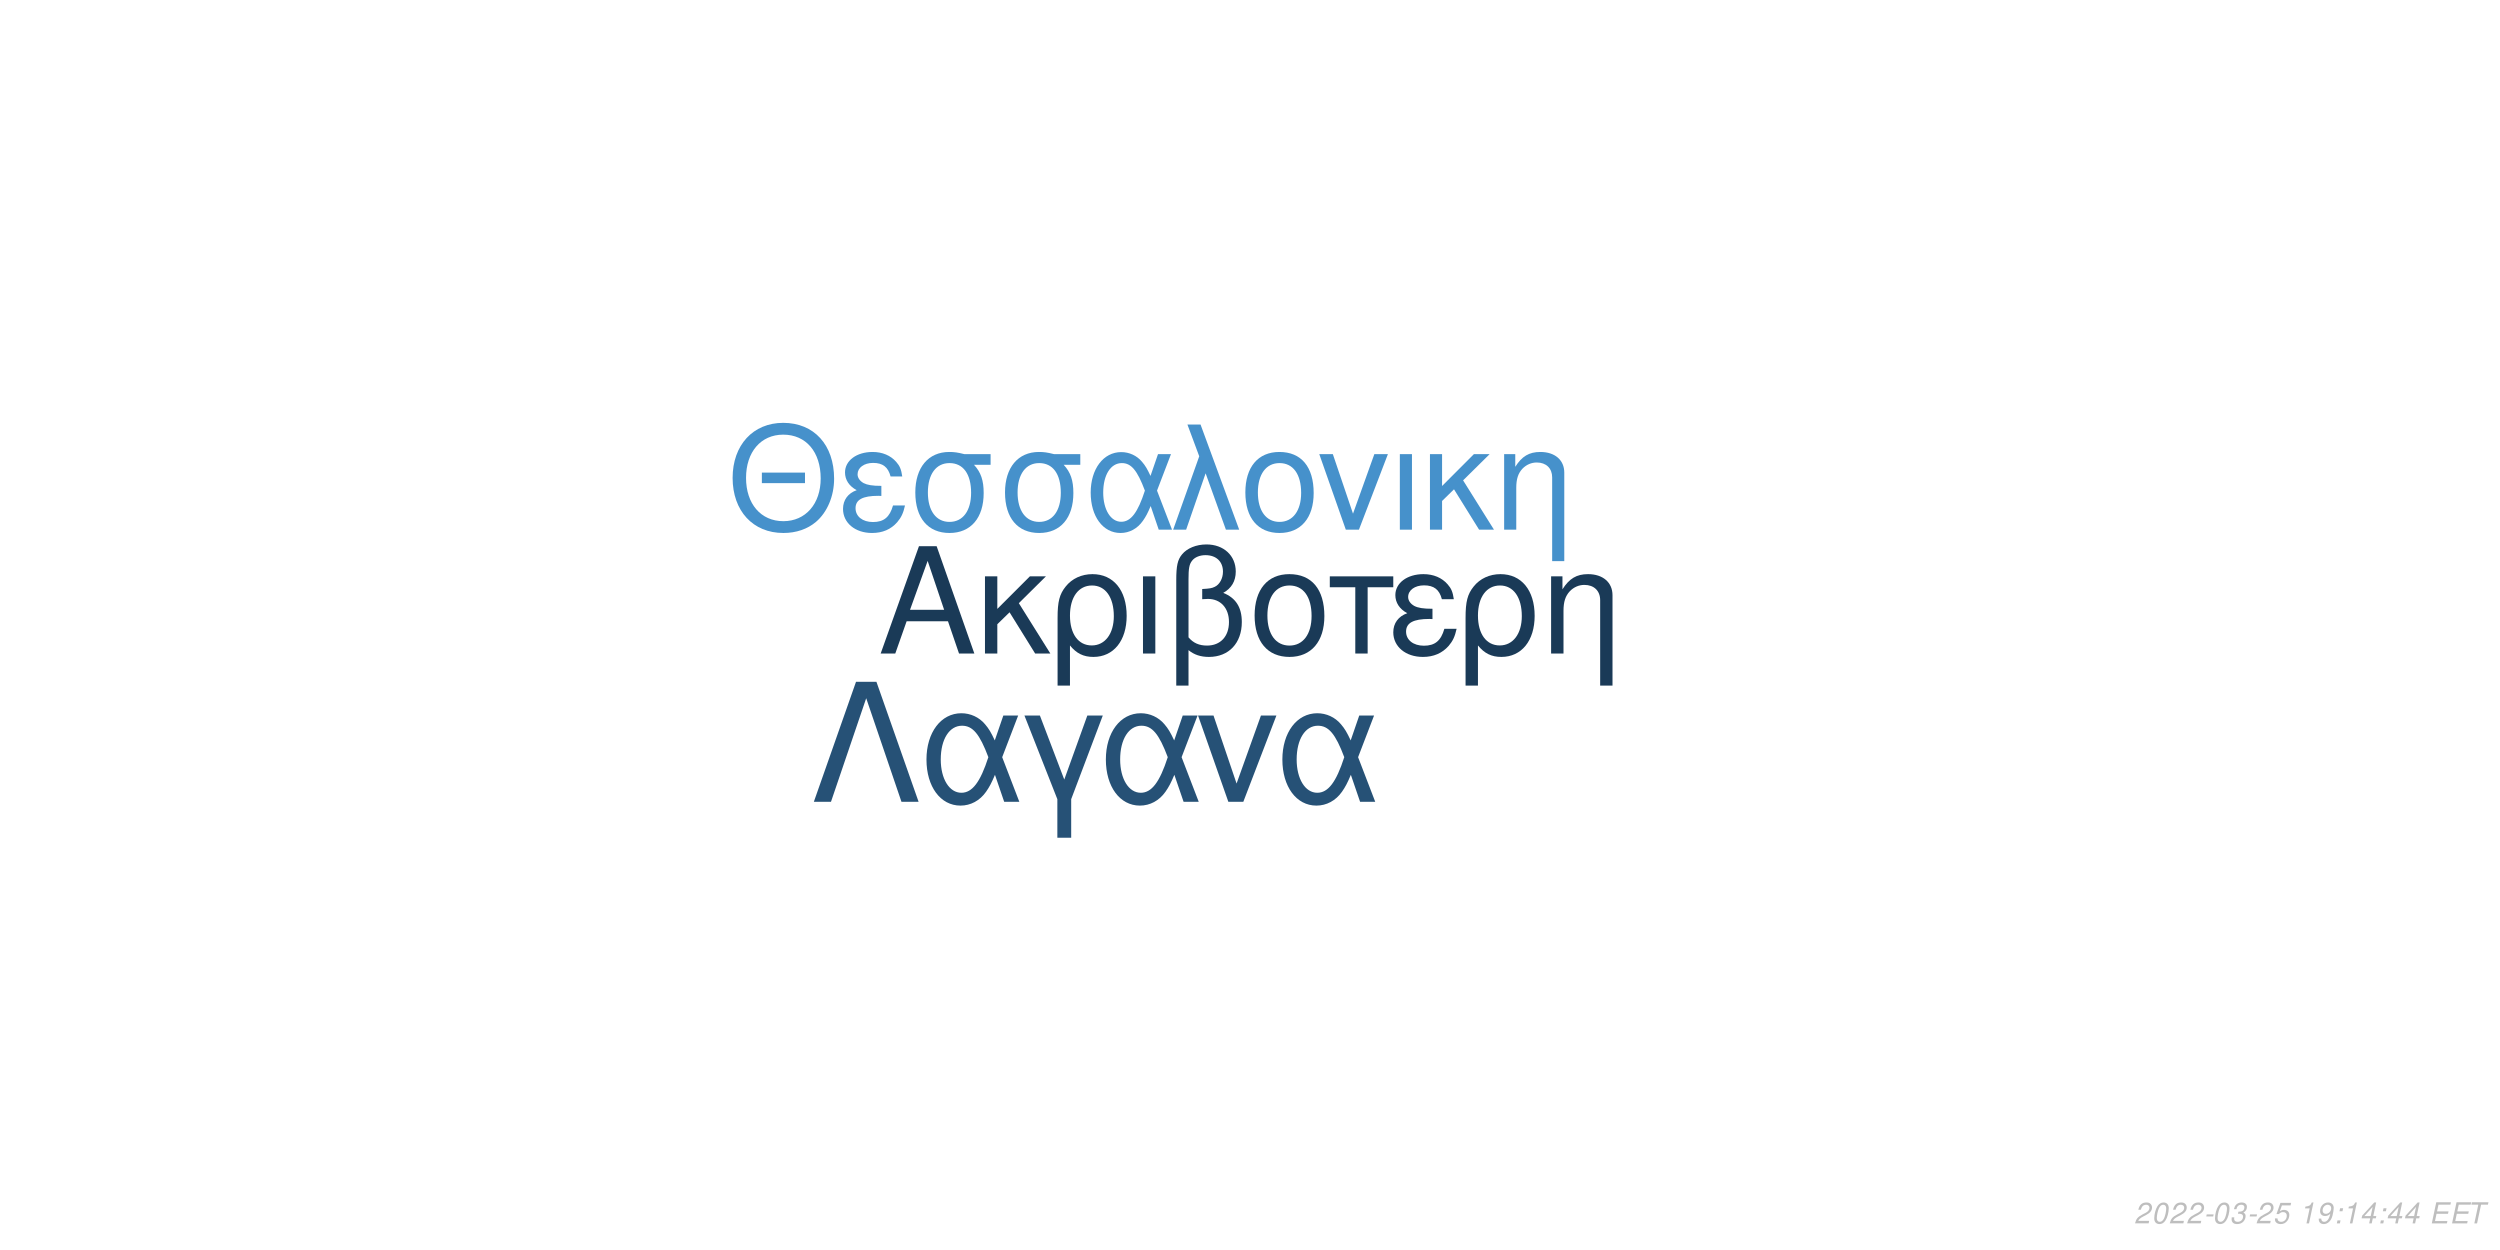
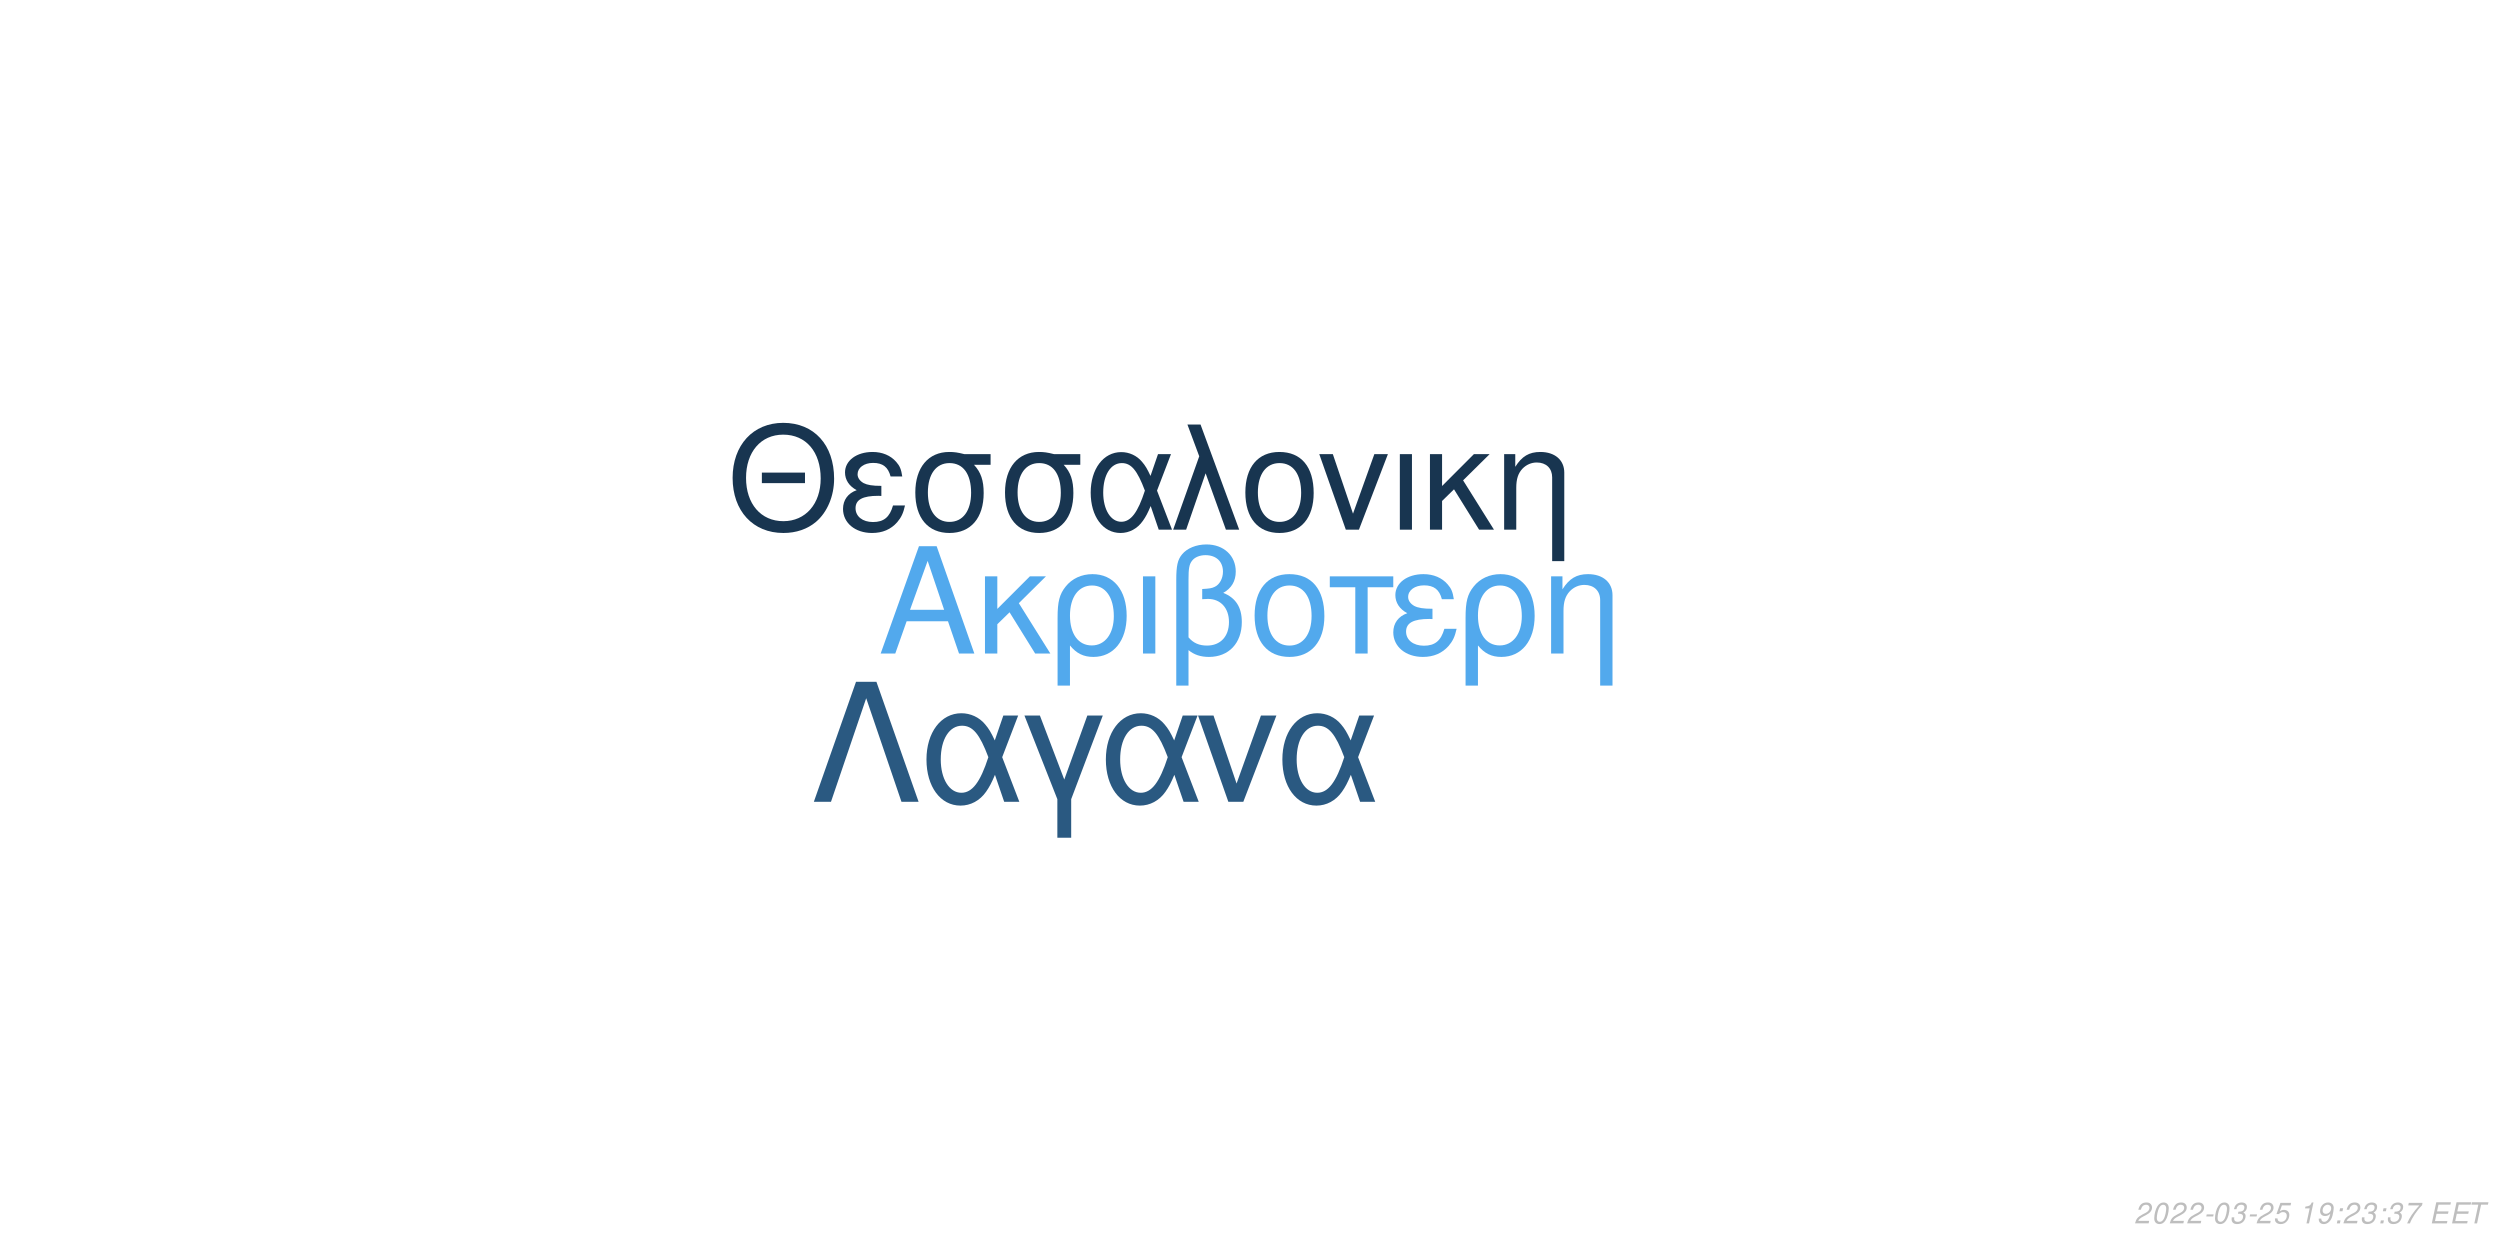
<svg xmlns="http://www.w3.org/2000/svg" xmlns:xlink="http://www.w3.org/1999/xlink" width="864pt" height="432pt" viewBox="0 0 864 432" version="1.1">
  <defs>
    <g>
      <symbol overflow="visible" id="glyph0-0">
        <path style="stroke:none;" d="" />
      </symbol>
      <symbol overflow="visible" id="glyph0-1">
        <path style="stroke:none;" d="M 24.125 -11.141 L 27.938 0 L 33.234 0 L 20.203 -37.094 L 14.094 -37.094 L 0.859 0 L 5.906 0 L 9.828 -11.141 Z M 22.797 -15.109 L 11 -15.109 L 17.094 -32.016 Z M 22.797 -15.109 " />
      </symbol>
      <symbol overflow="visible" id="glyph0-2">
        <path style="stroke:none;" d="M 7.172 -15.422 L 7.172 -26.672 L 2.906 -26.672 L 2.906 0 L 7.172 0 L 7.172 -10.125 L 11.406 -14.25 L 20.25 0 L 25.5 0 L 14.609 -17.406 L 23.969 -26.672 L 18.422 -26.672 Z M 7.172 -15.422 " />
      </symbol>
      <symbol overflow="visible" id="glyph0-3">
        <path style="stroke:none;" d="M 3 11.094 L 7.281 11.094 L 7.281 -2.797 C 9.516 -0.047 11.953 1.172 15.375 1.172 C 22.344 1.172 26.875 -4.422 26.875 -13.031 C 26.875 -21.891 22.297 -27.438 15.062 -27.438 C 11.297 -27.438 7.984 -25.906 5.797 -23.156 C 3.672 -20.516 3 -17.969 3 -12.359 Z M 14.906 -23.516 C 19.547 -23.516 22.438 -19.438 22.438 -12.922 C 22.438 -6.812 19.391 -2.797 14.812 -2.797 C 10.172 -2.797 7.281 -6.766 7.281 -13.125 C 7.281 -19.484 10.234 -23.516 14.906 -23.516 Z M 14.906 -23.516 " />
      </symbol>
      <symbol overflow="visible" id="glyph0-4">
        <path style="stroke:none;" d="M 3.516 0 L 7.781 0 L 7.781 -26.672 L 3.516 -26.672 Z M 3.516 0 " />
      </symbol>
      <symbol overflow="visible" id="glyph0-5">
        <path style="stroke:none;" d="M 4.016 11.094 L 8.25 11.094 L 8.25 -1.172 C 10.172 0.406 12.422 1.172 15.312 1.172 C 22.188 1.172 26.672 -3.609 26.672 -10.891 C 26.672 -15.984 24.578 -19.234 20.25 -20.969 C 23.109 -22.547 24.578 -25.031 24.578 -28.344 C 24.578 -33.844 20.406 -37.703 14.453 -37.703 C 10.938 -37.703 7.734 -36.391 6 -34.25 C 4.484 -32.422 4.016 -30.328 4.016 -25.391 Z M 8.25 -25.656 C 8.25 -29.359 8.5 -30.844 9.469 -32.062 C 10.375 -33.281 12.156 -34 14.094 -34 C 17.812 -34 20.156 -31.812 20.156 -28.297 C 20.156 -25.953 18.984 -23.812 17.297 -23.047 C 16.281 -22.547 15.469 -22.438 12.984 -22.297 L 12.984 -18.781 C 13.734 -18.828 14.344 -18.875 14.969 -18.875 C 19.344 -18.875 22.234 -15.719 22.234 -10.891 C 22.234 -5.906 19.281 -2.75 14.656 -2.75 C 11.953 -2.75 9.922 -3.609 8.25 -5.594 Z M 8.25 -25.656 " />
      </symbol>
      <symbol overflow="visible" id="glyph0-6">
        <path style="stroke:none;" d="M 14.094 -27.438 C 6.562 -27.438 2.094 -22.094 2.094 -13.125 C 2.094 -4.125 6.562 1.172 14.141 1.172 C 21.672 1.172 26.203 -4.172 26.203 -12.922 C 26.203 -22.188 21.828 -27.438 14.094 -27.438 Z M 14.141 -23.516 C 18.938 -23.516 21.781 -19.594 21.781 -12.984 C 21.781 -6.672 18.828 -2.75 14.141 -2.75 C 9.422 -2.75 6.516 -6.672 6.516 -13.125 C 6.516 -19.594 9.422 -23.516 14.141 -23.516 Z M 14.141 -23.516 " />
      </symbol>
      <symbol overflow="visible" id="glyph0-7">
        <path style="stroke:none;" d="M 7.891 0 L 12.156 0 L 12.156 -22.906 L 21.016 -22.906 L 21.016 -26.672 L -0.922 -26.672 L -0.922 -22.906 L 7.891 -22.906 Z M 7.891 0 " />
      </symbol>
      <symbol overflow="visible" id="glyph0-8">
        <path style="stroke:none;" d="M 14.562 -15.469 C 11.344 -15.469 9.562 -15.781 8.297 -16.438 C 6.922 -17.203 6.156 -18.328 6.156 -19.547 C 6.156 -21.891 8.453 -23.562 11.656 -23.562 C 15.062 -23.562 16.953 -22.094 17.812 -18.781 L 21.938 -18.781 C 21.578 -21.266 21.062 -22.5 19.797 -23.922 C 17.812 -26.203 14.906 -27.438 11.453 -27.438 C 5.797 -27.438 1.734 -24.375 1.734 -20.203 C 1.734 -17.609 3.156 -15.375 5.859 -13.938 C 2.797 -12.875 1.016 -10.484 1.016 -7.328 C 1.016 -2.391 5.297 1.172 11.25 1.172 C 14.969 1.172 17.906 -0.109 20.156 -2.641 C 21.578 -4.328 22.297 -5.797 22.906 -8.547 L 18.672 -8.547 C 17.5 -4.422 15.422 -2.703 11.609 -2.703 C 7.938 -2.703 5.438 -4.688 5.438 -7.578 C 5.438 -10.578 7.938 -11.953 13.484 -11.953 C 13.641 -11.953 14.094 -11.953 14.562 -11.906 Z M 14.562 -15.469 " />
      </symbol>
      <symbol overflow="visible" id="glyph0-9">
        <path style="stroke:none;" d="M 3.562 -26.672 L 3.562 0 L 7.844 0 L 7.844 -14.703 C 7.844 -17.906 8.5 -19.891 10.031 -21.531 C 11.406 -22.953 13.188 -23.719 15.062 -23.719 C 18.375 -23.719 20.516 -21.672 20.516 -18.469 L 20.516 11.094 L 24.781 11.094 L 24.781 -20.156 C 24.781 -24.578 21.469 -27.438 16.328 -27.438 C 12.359 -27.438 9.828 -25.906 7.484 -22.188 L 7.484 -26.672 Z M 3.562 -26.672 " />
      </symbol>
      <symbol overflow="visible" id="glyph1-0">
        <path style="stroke:none;" d="" />
      </symbol>
      <symbol overflow="visible" id="glyph1-1">
        <path style="stroke:none;" d="M 26.859 -19.734 L 11.953 -19.734 L 11.953 -16.094 L 26.859 -16.094 Z M 19.328 -36.922 C 8.922 -36.922 1.844 -29.25 1.844 -17.891 C 1.844 -6.484 8.875 1.141 19.391 1.141 C 23.812 1.141 27.703 -0.203 30.641 -2.688 C 34.578 -6.031 36.922 -11.656 36.922 -17.594 C 36.922 -29.297 30 -36.922 19.328 -36.922 Z M 19.328 -32.844 C 27.203 -32.844 32.281 -26.906 32.281 -17.688 C 32.281 -8.922 27.062 -2.938 19.391 -2.938 C 11.609 -2.938 6.484 -8.922 6.484 -17.891 C 6.484 -26.859 11.609 -32.844 19.328 -32.844 Z M 19.328 -32.844 " />
      </symbol>
      <symbol overflow="visible" id="glyph1-2">
        <path style="stroke:none;" d="M 14.25 -15.141 C 11.109 -15.141 9.375 -15.453 8.125 -16.094 C 6.781 -16.844 6.031 -17.938 6.031 -19.141 C 6.031 -21.422 8.266 -23.078 11.406 -23.078 C 14.75 -23.078 16.594 -21.625 17.438 -18.391 L 21.469 -18.391 C 21.125 -20.828 20.625 -22.031 19.391 -23.422 C 17.438 -25.656 14.594 -26.859 11.219 -26.859 C 5.688 -26.859 1.688 -23.875 1.688 -19.781 C 1.688 -17.234 3.094 -15.047 5.734 -13.656 C 2.734 -12.609 1 -10.266 1 -7.172 C 1 -2.344 5.188 1.141 11.016 1.141 C 14.656 1.141 17.547 -0.094 19.734 -2.594 C 21.125 -4.234 21.828 -5.688 22.422 -8.375 L 18.281 -8.375 C 17.141 -4.328 15.094 -2.641 11.359 -2.641 C 7.766 -2.641 5.328 -4.578 5.328 -7.422 C 5.328 -10.359 7.766 -11.703 13.203 -11.703 C 13.359 -11.703 13.797 -11.703 14.25 -11.656 Z M 14.25 -15.141 " />
      </symbol>
      <symbol overflow="visible" id="glyph1-3">
        <path style="stroke:none;" d="M 29 -26.109 L 19.938 -26.109 C 17.594 -26.703 16.438 -26.859 14.703 -26.859 C 7.469 -26.859 2.984 -21.469 2.984 -12.859 C 2.984 -4.031 7.375 1.141 14.797 1.141 C 22.172 1.141 26.609 -4.078 26.609 -12.656 C 26.609 -17.047 25.656 -19.828 23.266 -22.422 L 29 -22.422 Z M 14.797 -23.016 C 19.531 -23.016 22.266 -19.234 22.266 -12.75 C 22.266 -6.531 19.438 -2.688 14.797 -2.688 C 10.172 -2.688 7.328 -6.531 7.328 -12.859 C 7.328 -19.188 10.172 -23.016 14.797 -23.016 Z M 14.797 -23.016 " />
      </symbol>
      <symbol overflow="visible" id="glyph1-4">
        <path style="stroke:none;" d="M 29.344 -26.109 L 24.859 -26.109 L 22.266 -18.578 C 21.125 -21.031 20.484 -22.125 19.328 -23.469 C 17.547 -25.609 14.906 -26.812 12.156 -26.812 C 5.984 -26.812 1.594 -20.984 1.594 -12.812 C 1.594 -4.578 5.828 1.141 11.906 1.141 C 14.953 1.141 17.734 -0.344 19.625 -3.047 C 20.672 -4.531 21.281 -5.688 22.328 -8.172 L 25.109 0 L 29.703 0 L 24.516 -13.5 Z M 20.328 -13.5 C 17.891 -5.922 15.453 -2.734 12.156 -2.734 C 8.516 -2.734 5.922 -6.922 5.922 -12.812 C 5.922 -18.938 8.516 -23.016 12.359 -23.016 C 15.594 -23.016 17.688 -20.531 20.328 -13.5 Z M 20.328 -13.5 " />
      </symbol>
      <symbol overflow="visible" id="glyph1-5">
        <path style="stroke:none;" d="M 1.094 0 L 5.578 0 L 12.312 -19.484 L 19.328 0 L 23.922 0 L 10.562 -36.328 L 6.031 -36.328 L 10.109 -25.359 Z M 1.094 0 " />
      </symbol>
      <symbol overflow="visible" id="glyph1-6">
        <path style="stroke:none;" d="M 13.797 -26.859 C 6.422 -26.859 2.047 -21.625 2.047 -12.859 C 2.047 -4.031 6.422 1.141 13.859 1.141 C 21.234 1.141 25.656 -4.078 25.656 -12.656 C 25.656 -21.719 21.375 -26.859 13.797 -26.859 Z M 13.859 -23.016 C 18.531 -23.016 21.328 -19.188 21.328 -12.703 C 21.328 -6.531 18.438 -2.688 13.859 -2.688 C 9.219 -2.688 6.375 -6.531 6.375 -12.859 C 6.375 -19.188 9.219 -23.016 13.859 -23.016 Z M 13.859 -23.016 " />
      </symbol>
      <symbol overflow="visible" id="glyph1-7">
        <path style="stroke:none;" d="M 14.297 0 L 24.312 -26.109 L 19.625 -26.109 L 12.25 -5.531 L 5.281 -26.109 L 0.594 -26.109 L 9.766 0 Z M 14.297 0 " />
      </symbol>
      <symbol overflow="visible" id="glyph1-8">
        <path style="stroke:none;" d="M 3.438 0 L 7.625 0 L 7.625 -26.109 L 3.438 -26.109 Z M 3.438 0 " />
      </symbol>
      <symbol overflow="visible" id="glyph1-9">
        <path style="stroke:none;" d="M 7.031 -15.094 L 7.031 -26.109 L 2.844 -26.109 L 2.844 0 L 7.031 0 L 7.031 -9.922 L 11.156 -13.953 L 19.828 0 L 24.969 0 L 14.297 -17.047 L 23.469 -26.109 L 18.031 -26.109 Z M 7.031 -15.094 " />
      </symbol>
      <symbol overflow="visible" id="glyph1-10">
        <path style="stroke:none;" d="M 3.484 -26.109 L 3.484 0 L 7.672 0 L 7.672 -14.406 C 7.672 -17.547 8.328 -19.484 9.812 -21.078 C 11.156 -22.469 12.906 -23.219 14.75 -23.219 C 17.984 -23.219 20.078 -21.234 20.078 -18.094 L 20.078 10.859 L 24.266 10.859 L 24.266 -19.734 C 24.266 -24.062 21.031 -26.859 16 -26.859 C 12.109 -26.859 9.609 -25.359 7.328 -21.719 L 7.328 -26.109 Z M 3.484 -26.109 " />
      </symbol>
      <symbol overflow="visible" id="glyph2-0">
        <path style="stroke:none;" d="" />
      </symbol>
      <symbol overflow="visible" id="glyph2-1">
        <path style="stroke:none;" d="M 22.531 -41.484 L 15.484 -41.484 L 0.906 0 L 6.828 0 L 19 -35.797 L 31.188 0 L 37.109 0 Z M 22.531 -41.484 " />
      </symbol>
      <symbol overflow="visible" id="glyph2-2">
        <path style="stroke:none;" d="M 33.516 -29.812 L 28.391 -29.812 L 25.438 -21.219 C 24.125 -24.016 23.391 -25.266 22.078 -26.797 C 20.031 -29.25 17.016 -30.609 13.891 -30.609 C 6.828 -30.609 1.828 -23.953 1.828 -14.625 C 1.828 -5.234 6.656 1.312 13.594 1.312 C 17.078 1.312 20.266 -0.391 22.422 -3.469 C 23.609 -5.172 24.297 -6.484 25.5 -9.328 L 28.688 0 L 33.922 0 L 28 -15.422 Z M 23.219 -15.422 C 20.422 -6.766 17.641 -3.125 13.891 -3.125 C 9.734 -3.125 6.766 -7.906 6.766 -14.625 C 6.766 -21.625 9.734 -26.297 14.109 -26.297 C 17.812 -26.297 20.203 -23.453 23.219 -15.422 Z M 23.219 -15.422 " />
      </symbol>
      <symbol overflow="visible" id="glyph2-3">
        <path style="stroke:none;" d="M 12.062 12.406 L 16.844 12.406 L 16.844 -0.906 L 27.766 -29.812 L 22.422 -29.812 L 14.453 -7.688 L 6.031 -29.812 L 0.688 -29.812 L 12.062 -0.906 Z M 12.062 12.406 " />
      </symbol>
      <symbol overflow="visible" id="glyph2-4">
        <path style="stroke:none;" d="M 16.328 0 L 27.766 -29.812 L 22.422 -29.812 L 14 -6.312 L 6.031 -29.812 L 0.688 -29.812 L 11.156 0 Z M 16.328 0 " />
      </symbol>
      <symbol overflow="visible" id="glyph3-0">
        <path style="stroke:none;" d="" />
      </symbol>
      <symbol overflow="visible" id="glyph3-1">
        <path style="stroke:none;" d="M 5.234 -0.875 L 1.469 -0.875 C 1.641 -1.375 2.203 -1.891 3.109 -2.344 L 4.234 -2.938 C 5.562 -3.625 6.219 -4.469 6.219 -5.484 C 6.219 -5.938 6.062 -6.359 5.797 -6.656 C 5.469 -7.047 4.984 -7.234 4.312 -7.234 C 2.766 -7.234 1.891 -6.453 1.484 -4.734 L 2.375 -4.734 C 2.484 -5.188 2.609 -5.484 2.797 -5.75 C 3.094 -6.203 3.609 -6.453 4.188 -6.453 C 4.891 -6.453 5.344 -6.031 5.344 -5.375 C 5.344 -4.703 4.859 -4.094 4.016 -3.656 L 2.984 -3.125 C 1.234 -2.188 0.797 -1.656 0.344 -0.016 L 5.047 -0.016 Z M 5.234 -0.875 " />
      </symbol>
      <symbol overflow="visible" id="glyph3-2">
        <path style="stroke:none;" d="M 4.203 -7.234 C 3.375 -7.234 2.688 -6.812 2.125 -5.984 C 1.484 -5.047 0.984 -3.188 0.984 -1.734 C 0.984 -1.109 1.172 -0.562 1.484 -0.266 C 1.797 0.047 2.281 0.234 2.766 0.234 C 3.625 0.234 4.281 -0.156 4.859 -1.016 C 5.516 -1.953 6 -3.797 6 -5.266 C 6 -6.5 5.328 -7.234 4.203 -7.234 Z M 4.094 -6.453 C 4.734 -6.453 5.125 -5.984 5.125 -5.156 C 5.125 -4.203 4.781 -2.625 4.406 -1.812 C 3.984 -0.938 3.516 -0.547 2.875 -0.547 C 2.25 -0.547 1.875 -1.031 1.875 -1.828 C 1.875 -2.797 2.203 -4.344 2.594 -5.203 C 2.984 -6.047 3.453 -6.453 4.094 -6.453 Z M 4.094 -6.453 " />
      </symbol>
      <symbol overflow="visible" id="glyph3-3">
        <path style="stroke:none;" d="M 3.516 -3.125 L 1.125 -3.125 L 0.969 -2.406 L 3.359 -2.406 Z M 3.516 -3.125 " />
      </symbol>
      <symbol overflow="visible" id="glyph3-4">
        <path style="stroke:none;" d="M 2.922 -3.312 C 3.125 -3.344 3.234 -3.344 3.375 -3.344 C 4.203 -3.344 4.688 -3 4.688 -2.406 C 4.688 -1.312 3.906 -0.547 2.781 -0.547 C 2.047 -0.547 1.594 -0.938 1.594 -1.562 C 1.594 -1.719 1.609 -1.844 1.656 -2.094 L 0.766 -2.094 C 0.734 -1.797 0.719 -1.641 0.719 -1.469 C 0.719 -0.375 1.406 0.234 2.641 0.234 C 3.547 0.234 4.297 -0.078 4.812 -0.656 C 5.266 -1.156 5.562 -1.875 5.562 -2.547 C 5.562 -3.125 5.344 -3.453 4.797 -3.734 C 5.641 -4.234 6.016 -4.844 6.016 -5.734 C 6.016 -6.656 5.312 -7.234 4.203 -7.234 C 3.375 -7.234 2.672 -6.938 2.188 -6.375 C 1.891 -6.031 1.703 -5.641 1.516 -4.906 L 2.391 -4.906 C 2.5 -5.359 2.594 -5.594 2.734 -5.812 C 3.047 -6.234 3.516 -6.453 4.078 -6.453 C 4.734 -6.453 5.141 -6.125 5.141 -5.578 C 5.141 -5.188 5.016 -4.797 4.797 -4.547 C 4.516 -4.234 4 -4.062 3.266 -4.062 L 3.078 -4.062 Z M 2.922 -3.312 " />
      </symbol>
      <symbol overflow="visible" id="glyph3-5">
        <path style="stroke:none;" d="M 6.297 -7.094 L 2.594 -7.094 L 1.234 -3.234 L 2.047 -3.234 C 2.656 -3.766 2.938 -3.906 3.531 -3.906 C 4.328 -3.906 4.797 -3.453 4.797 -2.688 C 4.797 -1.438 3.969 -0.547 2.828 -0.547 C 2.031 -0.547 1.609 -0.938 1.578 -1.734 L 0.703 -1.734 L 0.703 -1.516 C 0.703 -0.938 0.844 -0.547 1.188 -0.266 C 1.562 0.062 2.078 0.234 2.703 0.234 C 3.656 0.234 4.391 -0.156 4.984 -0.922 C 5.422 -1.5 5.672 -2.234 5.672 -2.953 C 5.672 -4 4.938 -4.672 3.812 -4.672 C 3.328 -4.672 2.906 -4.547 2.406 -4.234 L 3.109 -6.219 L 6.109 -6.219 Z M 6.297 -7.094 " />
      </symbol>
      <symbol overflow="visible" id="glyph3-6">
        <path style="stroke:none;" d="" />
      </symbol>
      <symbol overflow="visible" id="glyph3-7">
        <path style="stroke:none;" d="M 3.703 -5.188 L 2.594 0 L 3.469 0 L 5.016 -7.234 L 4.438 -7.234 C 3.906 -6.156 3.688 -6.016 2.234 -5.812 L 2.109 -5.188 Z M 3.703 -5.188 " />
      </symbol>
      <symbol overflow="visible" id="glyph3-8">
        <path style="stroke:none;" d="M 0.844 -1.656 C 0.844 -1.547 0.844 -1.438 0.844 -1.375 C 0.844 -0.406 1.531 0.234 2.578 0.234 C 3.203 0.234 3.766 0.016 4.297 -0.438 C 4.938 -1 5.312 -1.656 5.594 -2.719 C 5.844 -3.672 6.016 -4.766 6.016 -5.375 C 6.016 -5.844 5.844 -6.328 5.547 -6.656 C 5.203 -7.031 4.703 -7.234 4.062 -7.234 C 2.516 -7.234 1.297 -5.938 1.297 -4.266 C 1.297 -3.203 1.984 -2.547 3.047 -2.547 C 3.484 -2.547 3.953 -2.672 4.281 -2.891 C 4.406 -2.984 4.547 -3.078 4.828 -3.344 C 4.438 -1.484 3.703 -0.547 2.703 -0.547 C 2.109 -0.547 1.719 -0.938 1.719 -1.547 L 1.719 -1.656 Z M 3.953 -6.453 C 4.625 -6.453 5.141 -5.953 5.141 -5.281 C 5.141 -4.188 4.312 -3.312 3.297 -3.312 C 2.594 -3.312 2.172 -3.734 2.172 -4.453 C 2.172 -5.562 2.984 -6.453 3.953 -6.453 Z M 3.953 -6.453 " />
      </symbol>
      <symbol overflow="visible" id="glyph3-9">
        <path style="stroke:none;" d="M 2.359 -1.031 L 1.312 -1.031 L 1.094 0 L 2.141 0 Z M 3.266 -5.234 L 2.219 -5.234 L 2 -4.203 L 3.047 -4.203 Z M 3.266 -5.234 " />
      </symbol>
      <symbol overflow="visible" id="glyph3-10">
-         <path style="stroke:none;" d="M 3.625 -1.75 L 3.266 0 L 4.141 0 L 4.516 -1.75 L 5.562 -1.75 L 5.734 -2.531 L 4.688 -2.531 L 5.688 -7.234 L 5.016 -7.234 L 0.844 -2.672 L 0.641 -1.75 Z M 3.797 -2.531 L 1.594 -2.531 L 4.469 -5.703 Z M 3.797 -2.531 " />
+         <path style="stroke:none;" d="M 6.703 -7.094 L 1.953 -7.094 L 1.766 -6.219 L 5.594 -6.219 C 3.344 -3.688 2.266 -2.109 1.375 0 L 2.344 0 C 3.031 -1.906 4.828 -4.594 6.547 -6.281 Z M 6.703 -7.094 " />
      </symbol>
      <symbol overflow="visible" id="glyph3-11">
        <path style="stroke:none;" d="M 2.547 -3.312 L 6.5 -3.312 L 6.688 -4.141 L 2.719 -4.141 L 3.219 -6.469 L 7.344 -6.469 L 7.516 -7.297 L 2.453 -7.297 L 0.906 0 L 6.125 0 L 6.297 -0.812 L 2.016 -0.812 Z M 2.547 -3.312 " />
      </symbol>
      <symbol overflow="visible" id="glyph3-12">
        <path style="stroke:none;" d="M 4.938 -6.469 L 7.312 -6.469 L 7.484 -7.297 L 1.75 -7.297 L 1.578 -6.469 L 3.984 -6.469 L 2.609 0 L 3.547 0 Z M 4.938 -6.469 " />
      </symbol>
    </g>
  </defs>
  <g id="surface1">
    <rect x="0" y="0" width="864" height="432" style="fill:rgb(100%,100%,100%);fill-opacity:1;stroke:none;" />
-     <g style="fill:rgb(10.196%,22.745%,34.118%);fill-opacity:1;">
+     <g style="fill:rgb(32.157%,66.275%,92.941%);fill-opacity:1;">
      <use xlink:href="#glyph0-1" x="303.5" y="225.861" />
      <use xlink:href="#glyph0-2" x="337.5" y="225.861" />
      <use xlink:href="#glyph0-3" x="362.5" y="225.861" />
      <use xlink:href="#glyph0-4" x="391.5" y="225.861" />
      <use xlink:href="#glyph0-5" x="402.5" y="225.861" />
      <use xlink:href="#glyph0-6" x="431.5" y="225.861" />
      <use xlink:href="#glyph0-7" x="460.5" y="225.861" />
      <use xlink:href="#glyph0-8" x="480.5" y="225.861" />
      <use xlink:href="#glyph0-3" x="503.5" y="225.861" />
      <use xlink:href="#glyph0-9" x="532.5" y="225.861" />
    </g>
-     <g style="fill:rgb(27.451%,56.863%,79.608%);fill-opacity:1;">
+     <g style="fill:rgb(9.412%,20.784%,31.373%);fill-opacity:1;">
      <use xlink:href="#glyph1-1" x="251.348" y="183.058" />
      <use xlink:href="#glyph1-2" x="290.348" y="183.058" />
      <use xlink:href="#glyph1-3" x="313.348" y="183.058" />
      <use xlink:href="#glyph1-3" x="344.348" y="183.058" />
      <use xlink:href="#glyph1-4" x="375.348" y="183.058" />
      <use xlink:href="#glyph1-5" x="404.348" y="183.058" />
      <use xlink:href="#glyph1-6" x="428.348" y="183.058" />
      <use xlink:href="#glyph1-7" x="455.348" y="183.058" />
      <use xlink:href="#glyph1-8" x="480.348" y="183.058" />
      <use xlink:href="#glyph1-9" x="491.348" y="183.058" />
      <use xlink:href="#glyph1-10" x="516.348" y="183.058" />
    </g>
-     <g style="fill:rgb(14.902%,31.765%,46.275%);fill-opacity:1;">
+     <g style="fill:rgb(16.471%,34.902%,50.588%);fill-opacity:1;">
      <use xlink:href="#glyph2-1" x="280.359" y="277.105" />
      <use xlink:href="#glyph2-2" x="318.359" y="277.105" />
      <use xlink:href="#glyph2-3" x="353.359" y="277.105" />
      <use xlink:href="#glyph2-2" x="380.359" y="277.105" />
      <use xlink:href="#glyph2-4" x="413.359" y="277.105" />
      <use xlink:href="#glyph2-2" x="441.359" y="277.105" />
    </g>
    <g style="fill:rgb(74.51%,74.51%,74.51%);fill-opacity:1;">
      <use xlink:href="#glyph3-1" x="737.52" y="422.81" />
      <use xlink:href="#glyph3-2" x="743.52" y="422.81" />
      <use xlink:href="#glyph3-1" x="749.52" y="422.81" />
      <use xlink:href="#glyph3-1" x="755.52" y="422.81" />
      <use xlink:href="#glyph3-3" x="761.52" y="422.81" />
      <use xlink:href="#glyph3-2" x="764.52" y="422.81" />
      <use xlink:href="#glyph3-4" x="770.52" y="422.81" />
      <use xlink:href="#glyph3-3" x="776.52" y="422.81" />
      <use xlink:href="#glyph3-1" x="779.52" y="422.81" />
      <use xlink:href="#glyph3-5" x="785.52" y="422.81" />
      <use xlink:href="#glyph3-6" x="791.52" y="422.81" />
      <use xlink:href="#glyph3-7" x="794.52" y="422.81" />
      <use xlink:href="#glyph3-8" x="800.52" y="422.81" />
      <use xlink:href="#glyph3-9" x="806.52" y="422.81" />
-       <use xlink:href="#glyph3-7" x="809.52" y="422.81" />
-       <use xlink:href="#glyph3-10" x="815.52" y="422.81" />
+       <use xlink:href="#glyph3-1" x="809.52" y="422.81" />
+       <use xlink:href="#glyph3-4" x="815.52" y="422.81" />
      <use xlink:href="#glyph3-9" x="821.52" y="422.81" />
-       <use xlink:href="#glyph3-10" x="824.52" y="422.81" />
+       <use xlink:href="#glyph3-4" x="824.52" y="422.81" />
      <use xlink:href="#glyph3-10" x="830.52" y="422.81" />
      <use xlink:href="#glyph3-6" x="836.52" y="422.81" />
      <use xlink:href="#glyph3-11" x="839.52" y="422.81" />
      <use xlink:href="#glyph3-11" x="846.52" y="422.81" />
      <use xlink:href="#glyph3-12" x="852.52" y="422.81" />
    </g>
  </g>
</svg>
